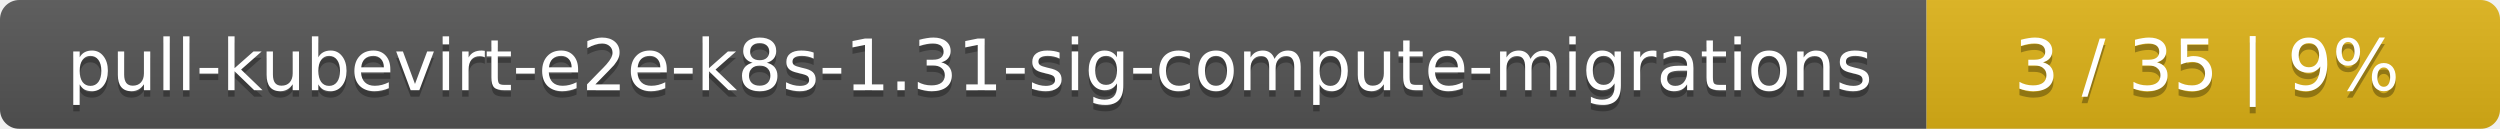
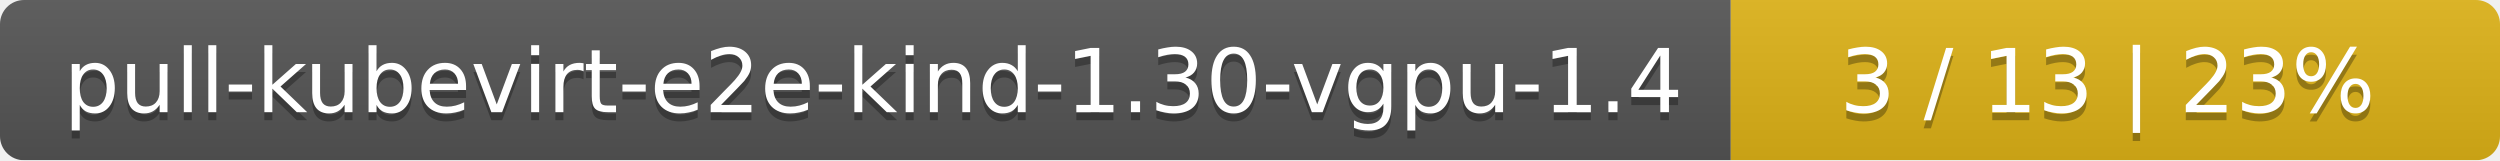
- <svg xmlns="http://www.w3.org/2000/svg" width="388" height="20">
+ <svg xmlns="http://www.w3.org/2000/svg" width="312" height="20">
  <linearGradient id="smooth" x2="0" y2="100%">
    <stop offset="0" stop-color="#bbb" stop-opacity=".1" />
    <stop offset="1" stop-opacity=".1" />
  </linearGradient>
  <mask id="round">
-     <rect width="388" height="20" rx="3" fill="#fff" />
+     <rect width="312" height="20" rx="3" fill="#fff" />
  </mask>
  <g mask="url(#round)">
-     <rect width="299" height="20" fill="#555" />
-     <rect x="299" width="89" height="20" fill="#dfb317" />
-     <rect width="388" height="20" fill="url(#smooth)" />
+     <rect width="216" height="20" fill="#555" />
+     <rect x="216" width="96" height="20" fill="#dfb317" />
+     <rect width="312" height="20" fill="url(#smooth)" />
  </g>
  <g fill="#fff" text-anchor="middle" font-family="DejaVu Sans,Verdana,Geneva,sans-serif" font-size="11">
-     <text x="150.5" y="15" fill="#010101" fill-opacity=".3">pull-kubevirt-e2e-k8s-1.31-sig-compute-migrations</text>
-     <text x="150.5" y="14">pull-kubevirt-e2e-k8s-1.31-sig-compute-migrations</text>
-     <text x="342.5" y="15" fill="#010101" fill-opacity=".3">3 / 35    |    9%</text>
-     <text x="342.5" y="14">3 / 35    |    9%</text>
+     <text x="109" y="15" fill="#010101" fill-opacity=".3">pull-kubevirt-e2e-kind-1.30-vgpu-1.4</text>
+     <text x="109" y="14">pull-kubevirt-e2e-kind-1.30-vgpu-1.4</text>
+     <text x="263" y="15" fill="#010101" fill-opacity=".3">3 / 13    |    23%</text>
+     <text x="263" y="14">3 / 13    |    23%</text>
  </g>
</svg>
